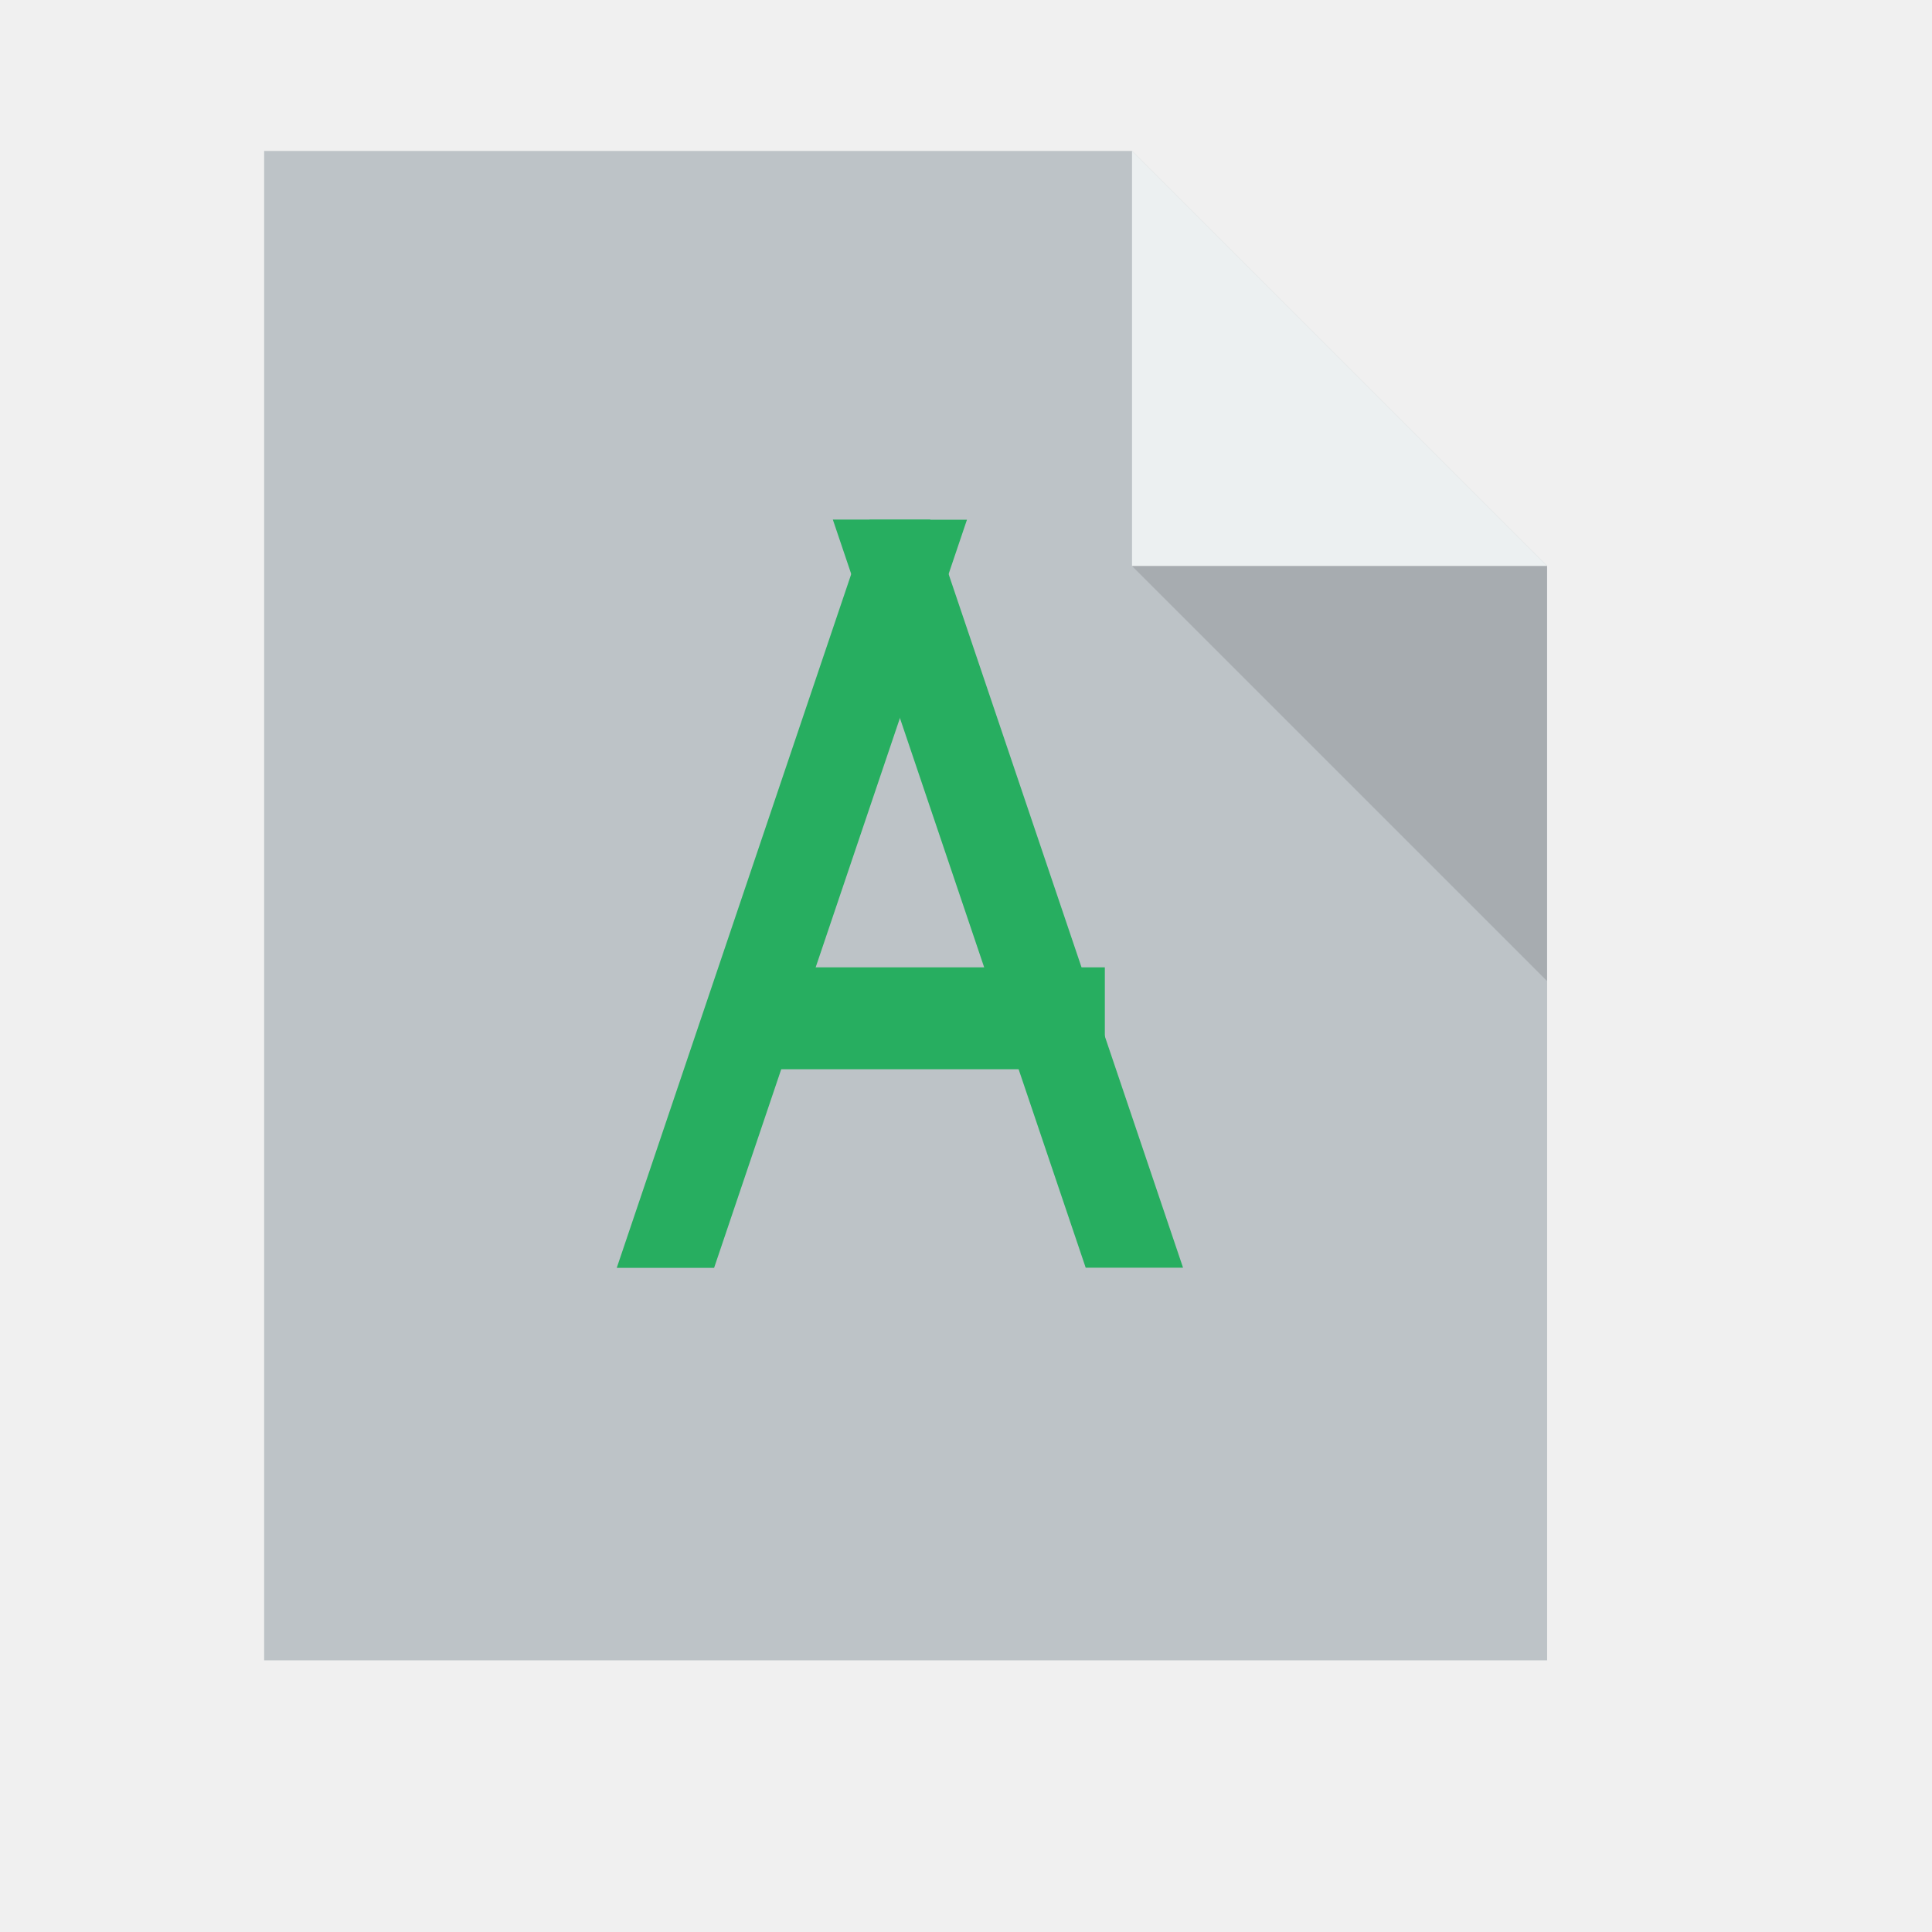
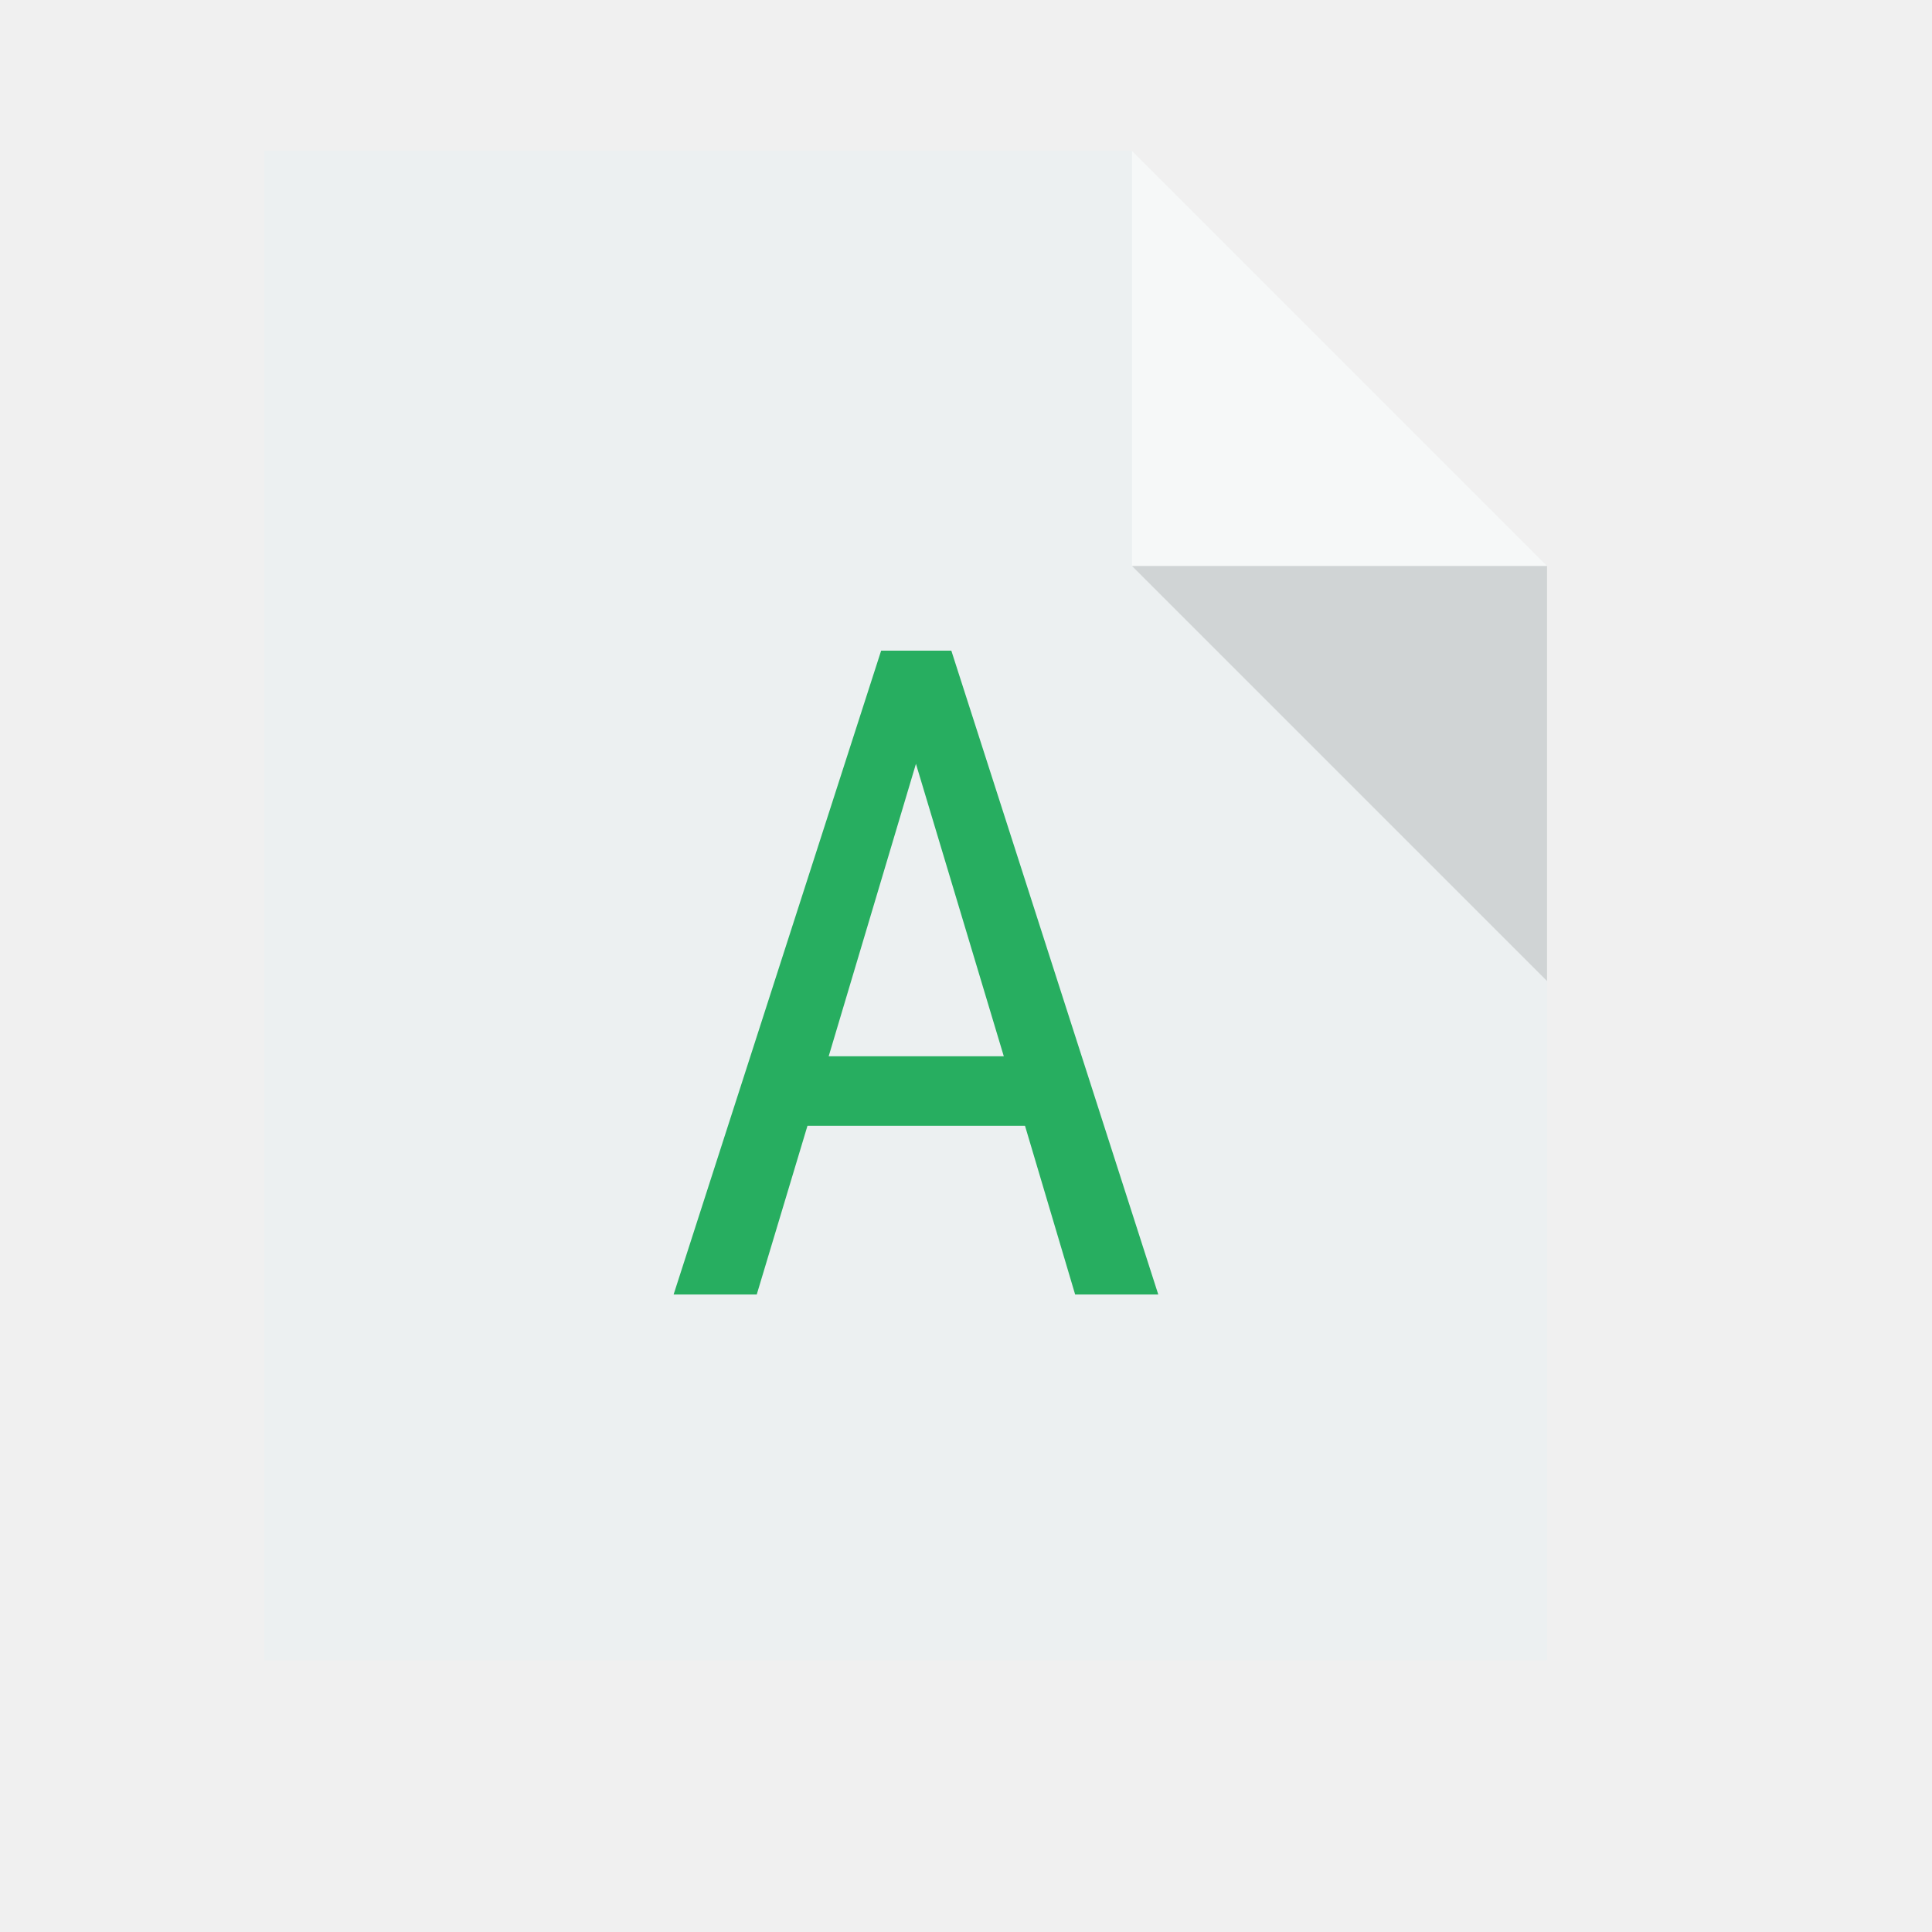
- <svg xmlns="http://www.w3.org/2000/svg" width="38.4pt" height="38.4pt">
-   <defs />
+ <svg xmlns="http://www.w3.org/2000/svg" width="38.4pt" height="38.4pt" id="svg2" version="1.1">
+   <defs id="defs4" />
  <g id="layer1">
-     <path id="rect4090" transform="translate(7, 4)" fill="#bdc3c7" d="M0 0L0 40L34 40L34 11L23 0Z" />
-     <path id="path4151" transform="matrix(3.54331 0 0 3.54331 29.9999 3.99986)" fill="#ecf0f1" d="M0 0L0 3.104L3.104 3.104Z" />
+     <path id="rect4090" transform="translate(7, 4)" fill="#ecf0f1" d="M0 0L0 40L34 40L34 11L23 0Z" />
+     <path id="path4151" transform="matrix(3.54331 0 0 3.54331 29.9999 3.99986)" fill="#ffffff" opacity="0.5" d="M0 0L0 3.104L3.104 3.104Z" />
    <path id="path4252" transform="matrix(3.54331 0 0 3.54331 29.9999 15)" fill="#000000" fill-opacity="0.118" d="M3.104 3.104L3.104 0L0 0Z" />
-     <rect id="line21" transform="translate(19.8046, 25.6356)" fill="#27ae60" fill-rule="evenodd" stroke="#003bc3" stroke-width="0" stroke-linecap="square" stroke-linejoin="miter" stroke-miterlimit="2" width="7.106pt" height="2.025pt" />
-     <rect id="line22" transform="matrix(0.337983 -1 1 8.06046e-16 16.3443 33.6)" fill="#27ae60" fill-rule="evenodd" stroke="#003bc3" stroke-width="0" stroke-linecap="square" stroke-linejoin="miter" stroke-miterlimit="2" width="14.87pt" height="1.935pt" />
-     <rect id="line221" transform="matrix(-0.337983 -1 -1 0 31.3519 33.5954)" fill="#27ae60" fill-rule="evenodd" stroke="#003bc3" stroke-width="0" stroke-linecap="square" stroke-linejoin="miter" stroke-miterlimit="2" width="14.87pt" height="1.935pt" />
+     <text id="shape0" font-size="20pt" x="17.352" y="34.305" style="font-size:24px;font-style:normal;font-variant:normal;font-weight:normal;font-stretch:condensed;text-align:start;line-height:125%;writing-mode:lr-tb;text-anchor:start;fill:#27ae60;font-family:Roboto Condensed;-inkscape-font-specification:'Roboto Condensed, Condensed'">
+       <tspan x="17.352" y="34.305" id="tspan11" style="font-size:24px;font-style:normal;font-variant:normal;font-weight:normal;font-stretch:condensed;text-align:start;line-height:125%;writing-mode:lr-tb;text-anchor:start;font-family:Roboto Condensed;-inkscape-font-specification:'Roboto Condensed, Condensed'">A</tspan>
+     </text>
  </g>
</svg>
